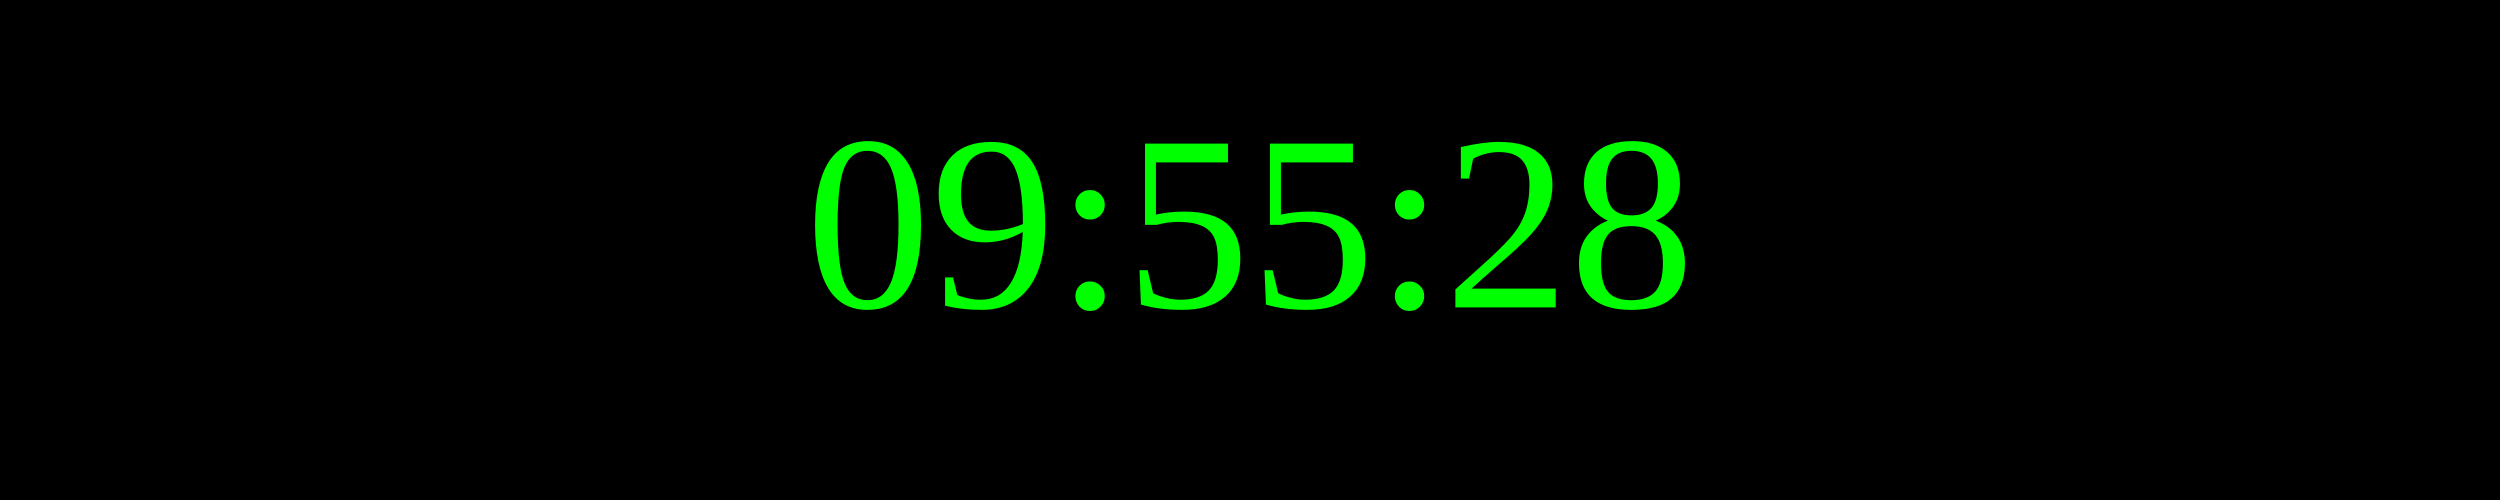
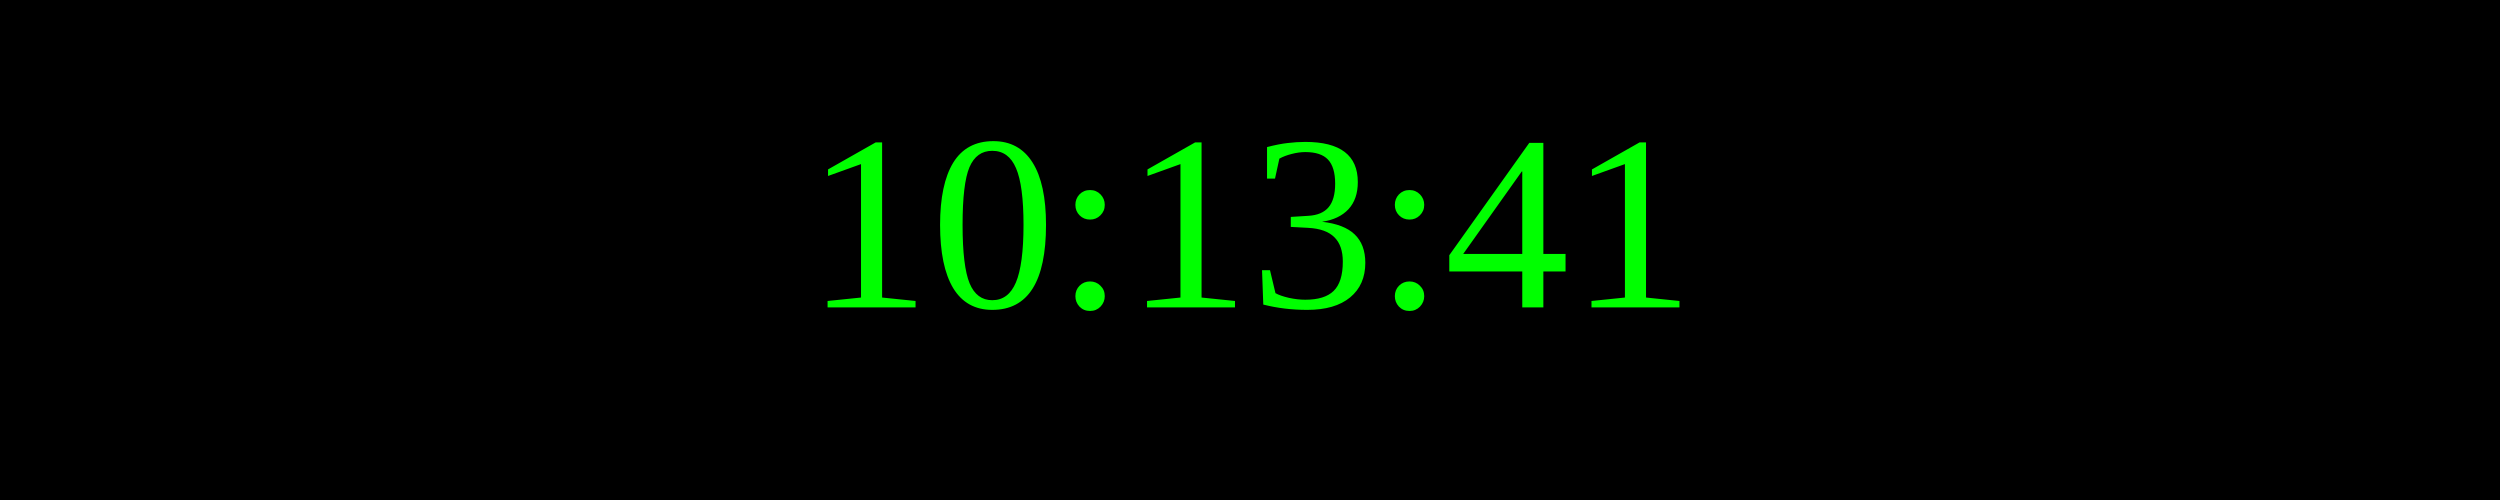
<svg xmlns="http://www.w3.org/2000/svg" width="250" height="50">
  <rect width="100%" height="100%" fill="black" />
  <text x="50%" y="50%" font-size="25" fill="lime" text-anchor="middle" dominant-baseline="middle">
- 09:55:28
+ 10:13:41
</text>
</svg>
